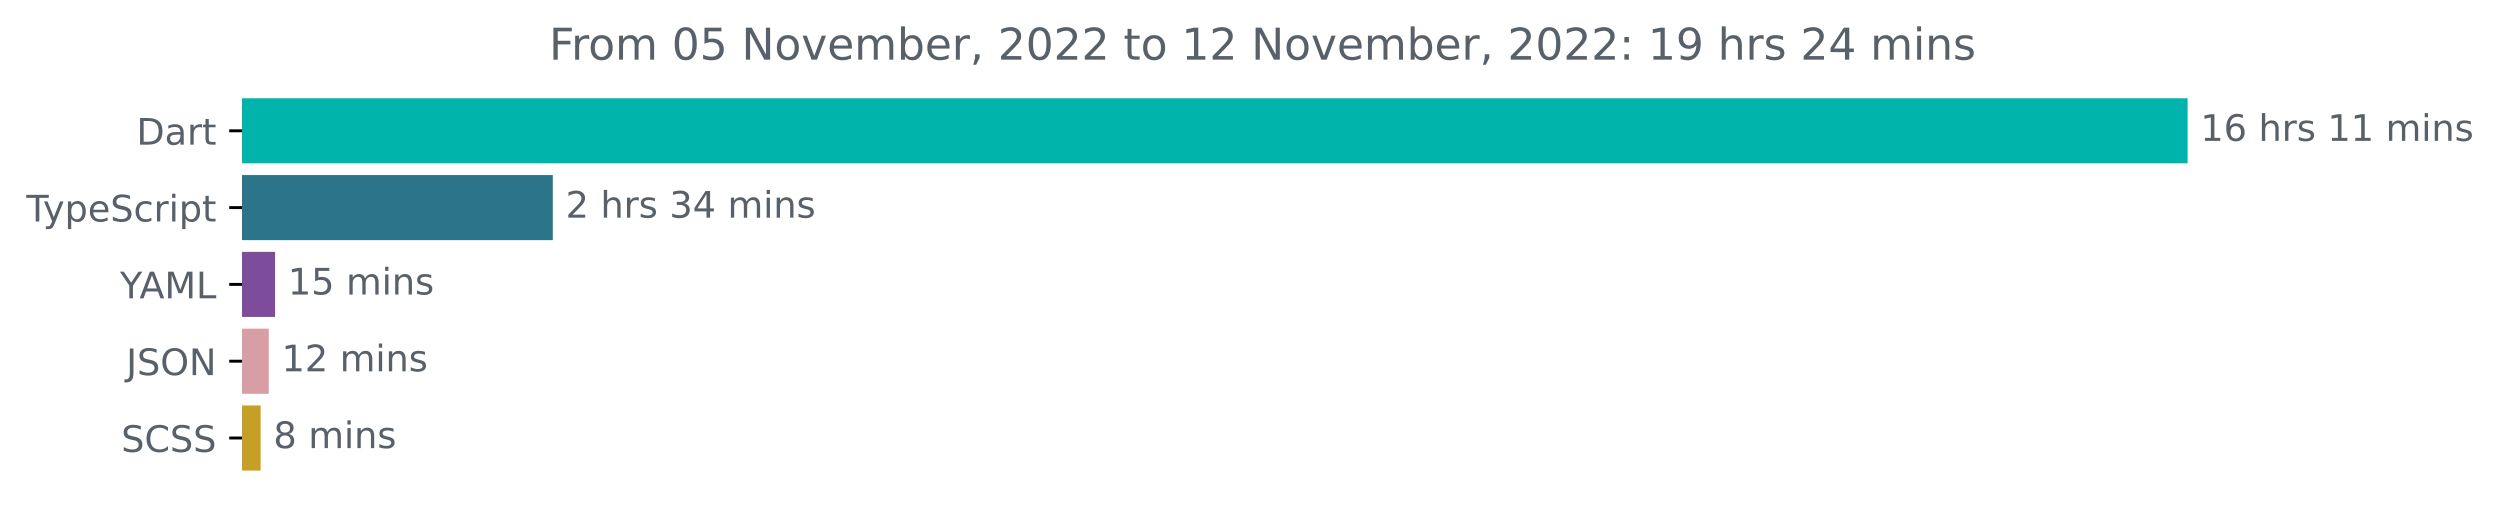
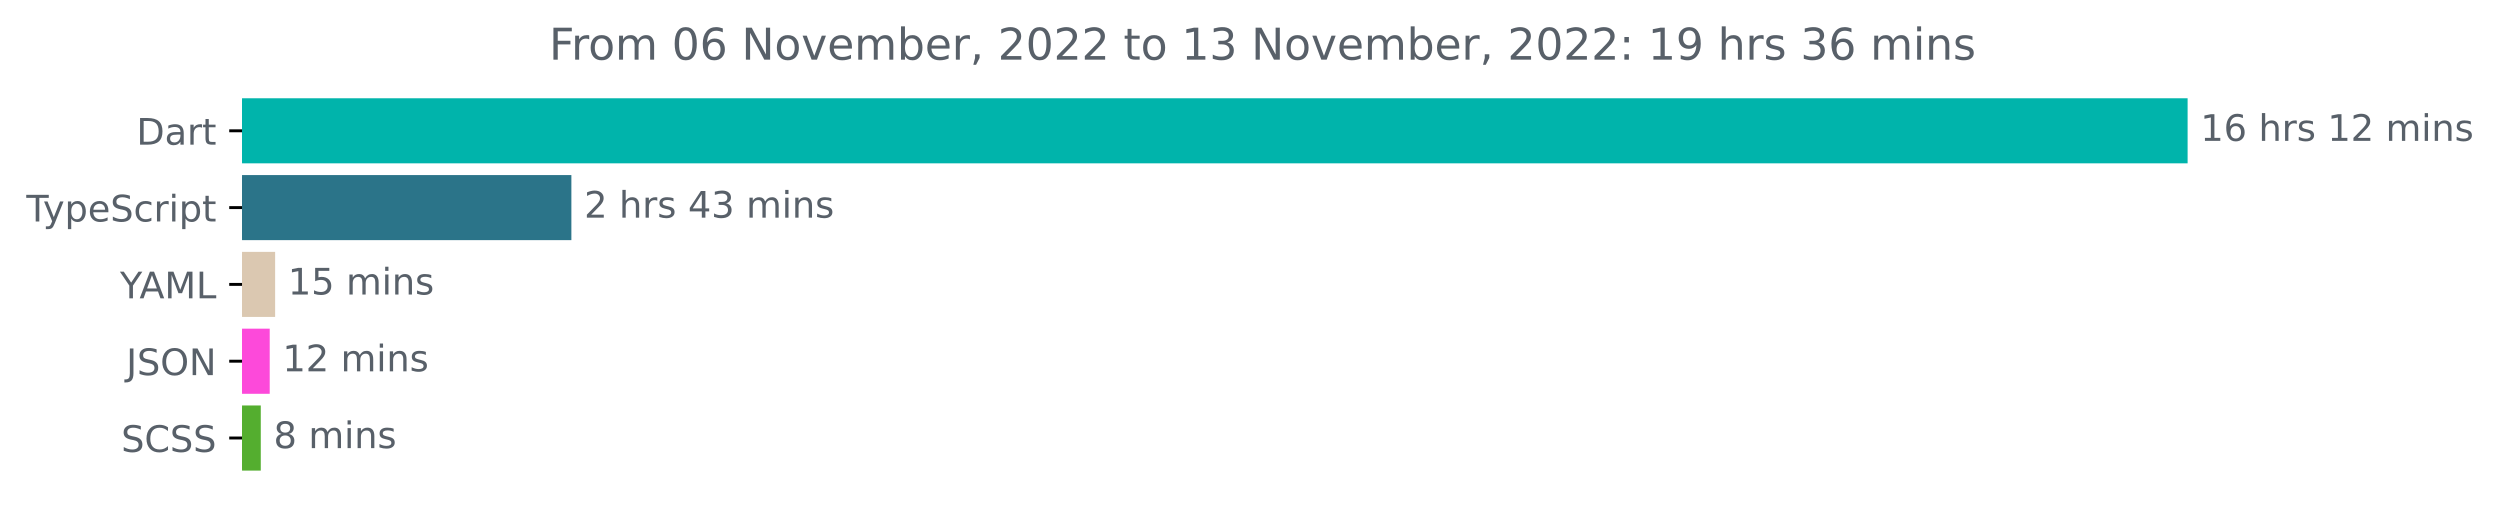
<svg xmlns="http://www.w3.org/2000/svg" xmlns:xlink="http://www.w3.org/1999/xlink" width="683.507pt" height="140.398pt" viewBox="0 0 683.507 140.398" version="1.1">
  <defs>
    <style type="text/css">*{stroke-linejoin: round; stroke-linecap: butt}</style>
  </defs>
  <g id="figure_1">
    <g id="patch_1">
      <path d="M -0 140.398  L 683.507 140.398  L 683.507 0  L -0 0  L -0 140.398  z " style="fill: none" />
    </g>
    <g id="axes_1">
      <g id="patch_2">
-         <path d="M 66.17 27.358  L 597.599 27.358  L 597.599 44.158  L 66.17 44.158  z " clip-path="url(#p22c0cd2670)" style="fill: #00b4ab; stroke: #00b4ab; stroke-linejoin: miter" />
+         <path d="M 66.17 27.358  L 597.599 27.358  L 597.599 44.158  L 66.17 44.158  z " clip-path="url(#pc069893f11)" style="fill: #00b4ab; stroke: #00b4ab; stroke-linejoin: miter" />
      </g>
      <g id="patch_3">
-         <path d="M 66.17 48.358  L 150.64 48.358  L 150.64 65.158  L 66.17 65.158  z " clip-path="url(#p22c0cd2670)" style="fill: #2b7489; stroke: #2b7489; stroke-linejoin: miter" />
+         <path d="M 66.17 48.358  L 155.717 48.358  L 155.717 65.158  L 66.17 65.158  z " clip-path="url(#pc069893f11)" style="fill: #2b7489; stroke: #2b7489; stroke-linejoin: miter" />
      </g>
      <g id="patch_4">
-         <path d="M 66.17 69.358  L 74.713 69.358  L 74.713 86.158  L 66.17 86.158  z " clip-path="url(#p22c0cd2670)" style="fill: #7d4d9b; stroke: #7d4d9b; stroke-linejoin: miter" />
+         <path d="M 66.17 69.358  L 74.72 69.358  L 74.72 86.158  L 66.17 86.158  z " clip-path="url(#pc069893f11)" style="fill: #dbc8b1; stroke: #dbc8b1; stroke-linejoin: miter" />
      </g>
      <g id="patch_5">
-         <path d="M 66.17 90.358  L 72.992 90.358  L 72.992 107.158  L 66.17 107.158  z " clip-path="url(#p22c0cd2670)" style="fill: #d89ea6; stroke: #d89ea6; stroke-linejoin: miter" />
+         <path d="M 66.17 90.358  L 73.241 90.358  L 73.241 107.158  L 66.17 107.158  z " clip-path="url(#pc069893f11)" style="fill: #fd49da; stroke: #fd49da; stroke-linejoin: miter" />
      </g>
      <g id="patch_6">
-         <path d="M 66.17 111.358  L 70.76 111.358  L 70.76 128.158  L 66.17 128.158  z " clip-path="url(#p22c0cd2670)" style="fill: #c69f26; stroke: #c69f26; stroke-linejoin: miter" />
+         <path d="M 66.17 111.358  L 70.799 111.358  L 70.799 128.158  L 66.17 128.158  z " clip-path="url(#pc069893f11)" style="fill: #54ae2f; stroke: #54ae2f; stroke-linejoin: miter" />
      </g>
      <g id="matplotlib.axis_1" />
      <g id="matplotlib.axis_2">
        <g id="ytick_1">
          <g id="line2d_1">
            <defs>
-               <path id="m3b5808dec4" d="M 0 0  L -3.5 0  " style="stroke: #000000; stroke-width: 0.8" />
+               <path id="m54e00b32cf" d="M 0 0  L -3.5 0  " style="stroke: #000000; stroke-width: 0.8" />
            </defs>
            <g>
-               <use xlink:href="#m3b5808dec4" x="66.17" y="35.758" style="stroke: #000000; stroke-width: 0.8" />
+               <use xlink:href="#m54e00b32cf" x="66.17" y="35.758" style="stroke: #000000; stroke-width: 0.8" />
            </g>
          </g>
          <g id="text_1">
            <g style="fill: #586069" transform="translate(37.31094 39.55734)scale(0.1 -0.1)">
              <defs>
                <path id="DejaVuSans-44" d="M 1259 4147  L 1259 519  L 2022 519  Q 2988 519 3436 956  Q 3884 1394 3884 2338  Q 3884 3275 3436 3711  Q 2988 4147 2022 4147  L 1259 4147  z M 628 4666  L 1925 4666  Q 3281 4666 3915 4102  Q 4550 3538 4550 2338  Q 4550 1131 3912 565  Q 3275 0 1925 0  L 628 0  L 628 4666  z " transform="scale(0.015625)" />
                <path id="DejaVuSans-61" d="M 2194 1759  Q 1497 1759 1228 1600  Q 959 1441 959 1056  Q 959 750 1161 570  Q 1363 391 1709 391  Q 2188 391 2477 730  Q 2766 1069 2766 1631  L 2766 1759  L 2194 1759  z M 3341 1997  L 3341 0  L 2766 0  L 2766 531  Q 2569 213 2275 61  Q 1981 -91 1556 -91  Q 1019 -91 701 211  Q 384 513 384 1019  Q 384 1609 779 1909  Q 1175 2209 1959 2209  L 2766 2209  L 2766 2266  Q 2766 2663 2505 2880  Q 2244 3097 1772 3097  Q 1472 3097 1187 3025  Q 903 2953 641 2809  L 641 3341  Q 956 3463 1253 3523  Q 1550 3584 1831 3584  Q 2591 3584 2966 3190  Q 3341 2797 3341 1997  z " transform="scale(0.015625)" />
                <path id="DejaVuSans-72" d="M 2631 2963  Q 2534 3019 2420 3045  Q 2306 3072 2169 3072  Q 1681 3072 1420 2755  Q 1159 2438 1159 1844  L 1159 0  L 581 0  L 581 3500  L 1159 3500  L 1159 2956  Q 1341 3275 1631 3429  Q 1922 3584 2338 3584  Q 2397 3584 2469 3576  Q 2541 3569 2628 3553  L 2631 2963  z " transform="scale(0.015625)" />
                <path id="DejaVuSans-74" d="M 1172 4494  L 1172 3500  L 2356 3500  L 2356 3053  L 1172 3053  L 1172 1153  Q 1172 725 1289 603  Q 1406 481 1766 481  L 2356 481  L 2356 0  L 1766 0  Q 1100 0 847 248  Q 594 497 594 1153  L 594 3053  L 172 3053  L 172 3500  L 594 3500  L 594 4494  L 1172 4494  z " transform="scale(0.015625)" />
              </defs>
              <use xlink:href="#DejaVuSans-44" />
              <use xlink:href="#DejaVuSans-61" x="77.002" />
              <use xlink:href="#DejaVuSans-72" x="138.281" />
              <use xlink:href="#DejaVuSans-74" x="179.395" />
            </g>
          </g>
        </g>
        <g id="ytick_2">
          <g id="line2d_2">
            <g>
-               <use xlink:href="#m3b5808dec4" x="66.17" y="56.758" style="stroke: #000000; stroke-width: 0.8" />
+               <use xlink:href="#m54e00b32cf" x="66.17" y="56.758" style="stroke: #000000; stroke-width: 0.8" />
            </g>
          </g>
          <g id="text_2">
            <g style="fill: #586069" transform="translate(7.2 60.55734)scale(0.1 -0.1)">
              <defs>
                <path id="DejaVuSans-54" d="M -19 4666  L 3928 4666  L 3928 4134  L 2272 4134  L 2272 0  L 1638 0  L 1638 4134  L -19 4134  L -19 4666  z " transform="scale(0.015625)" />
                <path id="DejaVuSans-79" d="M 2059 -325  Q 1816 -950 1584 -1140  Q 1353 -1331 966 -1331  L 506 -1331  L 506 -850  L 844 -850  Q 1081 -850 1212 -737  Q 1344 -625 1503 -206  L 1606 56  L 191 3500  L 800 3500  L 1894 763  L 2988 3500  L 3597 3500  L 2059 -325  z " transform="scale(0.015625)" />
                <path id="DejaVuSans-70" d="M 1159 525  L 1159 -1331  L 581 -1331  L 581 3500  L 1159 3500  L 1159 2969  Q 1341 3281 1617 3432  Q 1894 3584 2278 3584  Q 2916 3584 3314 3078  Q 3713 2572 3713 1747  Q 3713 922 3314 415  Q 2916 -91 2278 -91  Q 1894 -91 1617 61  Q 1341 213 1159 525  z M 3116 1747  Q 3116 2381 2855 2742  Q 2594 3103 2138 3103  Q 1681 3103 1420 2742  Q 1159 2381 1159 1747  Q 1159 1113 1420 752  Q 1681 391 2138 391  Q 2594 391 2855 752  Q 3116 1113 3116 1747  z " transform="scale(0.015625)" />
                <path id="DejaVuSans-65" d="M 3597 1894  L 3597 1613  L 953 1613  Q 991 1019 1311 708  Q 1631 397 2203 397  Q 2534 397 2845 478  Q 3156 559 3463 722  L 3463 178  Q 3153 47 2828 -22  Q 2503 -91 2169 -91  Q 1331 -91 842 396  Q 353 884 353 1716  Q 353 2575 817 3079  Q 1281 3584 2069 3584  Q 2775 3584 3186 3129  Q 3597 2675 3597 1894  z M 3022 2063  Q 3016 2534 2758 2815  Q 2500 3097 2075 3097  Q 1594 3097 1305 2825  Q 1016 2553 972 2059  L 3022 2063  z " transform="scale(0.015625)" />
                <path id="DejaVuSans-53" d="M 3425 4513  L 3425 3897  Q 3066 4069 2747 4153  Q 2428 4238 2131 4238  Q 1616 4238 1336 4038  Q 1056 3838 1056 3469  Q 1056 3159 1242 3001  Q 1428 2844 1947 2747  L 2328 2669  Q 3034 2534 3370 2195  Q 3706 1856 3706 1288  Q 3706 609 3251 259  Q 2797 -91 1919 -91  Q 1588 -91 1214 -16  Q 841 59 441 206  L 441 856  Q 825 641 1194 531  Q 1563 422 1919 422  Q 2459 422 2753 634  Q 3047 847 3047 1241  Q 3047 1584 2836 1778  Q 2625 1972 2144 2069  L 1759 2144  Q 1053 2284 737 2584  Q 422 2884 422 3419  Q 422 4038 858 4394  Q 1294 4750 2059 4750  Q 2388 4750 2728 4690  Q 3069 4631 3425 4513  z " transform="scale(0.015625)" />
                <path id="DejaVuSans-63" d="M 3122 3366  L 3122 2828  Q 2878 2963 2633 3030  Q 2388 3097 2138 3097  Q 1578 3097 1268 2742  Q 959 2388 959 1747  Q 959 1106 1268 751  Q 1578 397 2138 397  Q 2388 397 2633 464  Q 2878 531 3122 666  L 3122 134  Q 2881 22 2623 -34  Q 2366 -91 2075 -91  Q 1284 -91 818 406  Q 353 903 353 1747  Q 353 2603 823 3093  Q 1294 3584 2113 3584  Q 2378 3584 2631 3529  Q 2884 3475 3122 3366  z " transform="scale(0.015625)" />
                <path id="DejaVuSans-69" d="M 603 3500  L 1178 3500  L 1178 0  L 603 0  L 603 3500  z M 603 4863  L 1178 4863  L 1178 4134  L 603 4134  L 603 4863  z " transform="scale(0.015625)" />
              </defs>
              <use xlink:href="#DejaVuSans-54" />
              <use xlink:href="#DejaVuSans-79" x="45.459" />
              <use xlink:href="#DejaVuSans-70" x="104.639" />
              <use xlink:href="#DejaVuSans-65" x="168.115" />
              <use xlink:href="#DejaVuSans-53" x="229.639" />
              <use xlink:href="#DejaVuSans-63" x="293.115" />
              <use xlink:href="#DejaVuSans-72" x="348.096" />
              <use xlink:href="#DejaVuSans-69" x="389.209" />
              <use xlink:href="#DejaVuSans-70" x="416.992" />
              <use xlink:href="#DejaVuSans-74" x="480.469" />
            </g>
          </g>
        </g>
        <g id="ytick_3">
          <g id="line2d_3">
            <g>
-               <use xlink:href="#m3b5808dec4" x="66.17" y="77.758" style="stroke: #000000; stroke-width: 0.8" />
+               <use xlink:href="#m54e00b32cf" x="66.17" y="77.758" style="stroke: #000000; stroke-width: 0.8" />
            </g>
          </g>
          <g id="text_3">
            <g style="fill: #586069" transform="translate(32.79688 81.55734)scale(0.1 -0.1)">
              <defs>
                <path id="DejaVuSans-59" d="M -13 4666  L 666 4666  L 1959 2747  L 3244 4666  L 3922 4666  L 2272 2222  L 2272 0  L 1638 0  L 1638 2222  L -13 4666  z " transform="scale(0.015625)" />
                <path id="DejaVuSans-41" d="M 2188 4044  L 1331 1722  L 3047 1722  L 2188 4044  z M 1831 4666  L 2547 4666  L 4325 0  L 3669 0  L 3244 1197  L 1141 1197  L 716 0  L 50 0  L 1831 4666  z " transform="scale(0.015625)" />
                <path id="DejaVuSans-4d" d="M 628 4666  L 1569 4666  L 2759 1491  L 3956 4666  L 4897 4666  L 4897 0  L 4281 0  L 4281 4097  L 3078 897  L 2444 897  L 1241 4097  L 1241 0  L 628 0  L 628 4666  z " transform="scale(0.015625)" />
                <path id="DejaVuSans-4c" d="M 628 4666  L 1259 4666  L 1259 531  L 3531 531  L 3531 0  L 628 0  L 628 4666  z " transform="scale(0.015625)" />
              </defs>
              <use xlink:href="#DejaVuSans-59" />
              <use xlink:href="#DejaVuSans-41" x="53.334" />
              <use xlink:href="#DejaVuSans-4d" x="121.742" />
              <use xlink:href="#DejaVuSans-4c" x="208.021" />
            </g>
          </g>
        </g>
        <g id="ytick_4">
          <g id="line2d_4">
            <g>
-               <use xlink:href="#m3b5808dec4" x="66.17" y="98.758" style="stroke: #000000; stroke-width: 0.8" />
+               <use xlink:href="#m54e00b32cf" x="66.17" y="98.758" style="stroke: #000000; stroke-width: 0.8" />
            </g>
          </g>
          <g id="text_4">
            <g style="fill: #586069" transform="translate(34.51875 102.5573)scale(0.1 -0.1)">
              <defs>
                <path id="DejaVuSans-4a" d="M 628 4666  L 1259 4666  L 1259 325  Q 1259 -519 939 -900  Q 619 -1281 -91 -1281  L -331 -1281  L -331 -750  L -134 -750  Q 284 -750 456 -515  Q 628 -281 628 325  L 628 4666  z " transform="scale(0.015625)" />
                <path id="DejaVuSans-4f" d="M 2522 4238  Q 1834 4238 1429 3725  Q 1025 3213 1025 2328  Q 1025 1447 1429 934  Q 1834 422 2522 422  Q 3209 422 3611 934  Q 4013 1447 4013 2328  Q 4013 3213 3611 3725  Q 3209 4238 2522 4238  z M 2522 4750  Q 3503 4750 4090 4092  Q 4678 3434 4678 2328  Q 4678 1225 4090 567  Q 3503 -91 2522 -91  Q 1538 -91 948 565  Q 359 1222 359 2328  Q 359 3434 948 4092  Q 1538 4750 2522 4750  z " transform="scale(0.015625)" />
                <path id="DejaVuSans-4e" d="M 628 4666  L 1478 4666  L 3547 763  L 3547 4666  L 4159 4666  L 4159 0  L 3309 0  L 1241 3903  L 1241 0  L 628 0  L 628 4666  z " transform="scale(0.015625)" />
              </defs>
              <use xlink:href="#DejaVuSans-4a" />
              <use xlink:href="#DejaVuSans-53" x="29.492" />
              <use xlink:href="#DejaVuSans-4f" x="92.969" />
              <use xlink:href="#DejaVuSans-4e" x="171.68" />
            </g>
          </g>
        </g>
        <g id="ytick_5">
          <g id="line2d_5">
            <g>
-               <use xlink:href="#m3b5808dec4" x="66.17" y="119.758" style="stroke: #000000; stroke-width: 0.8" />
+               <use xlink:href="#m54e00b32cf" x="66.17" y="119.758" style="stroke: #000000; stroke-width: 0.8" />
            </g>
          </g>
          <g id="text_5">
            <g style="fill: #586069" transform="translate(33.14219 123.5573)scale(0.1 -0.1)">
              <defs>
                <path id="DejaVuSans-43" d="M 4122 4306  L 4122 3641  Q 3803 3938 3442 4084  Q 3081 4231 2675 4231  Q 1875 4231 1450 3742  Q 1025 3253 1025 2328  Q 1025 1406 1450 917  Q 1875 428 2675 428  Q 3081 428 3442 575  Q 3803 722 4122 1019  L 4122 359  Q 3791 134 3420 21  Q 3050 -91 2638 -91  Q 1578 -91 968 557  Q 359 1206 359 2328  Q 359 3453 968 4101  Q 1578 4750 2638 4750  Q 3056 4750 3426 4639  Q 3797 4528 4122 4306  z " transform="scale(0.015625)" />
              </defs>
              <use xlink:href="#DejaVuSans-53" />
              <use xlink:href="#DejaVuSans-43" x="63.477" />
              <use xlink:href="#DejaVuSans-53" x="133.301" />
              <use xlink:href="#DejaVuSans-53" x="196.777" />
            </g>
          </g>
        </g>
      </g>
      <g id="text_6">
        <g style="fill: #586069" transform="translate(601.5989 38.5175)scale(0.1 -0.1)">
          <defs>
            <path id="DejaVuSans-31" d="M 794 531  L 1825 531  L 1825 4091  L 703 3866  L 703 4441  L 1819 4666  L 2450 4666  L 2450 531  L 3481 531  L 3481 0  L 794 0  L 794 531  z " transform="scale(0.015625)" />
            <path id="DejaVuSans-36" d="M 2113 2584  Q 1688 2584 1439 2293  Q 1191 2003 1191 1497  Q 1191 994 1439 701  Q 1688 409 2113 409  Q 2538 409 2786 701  Q 3034 994 3034 1497  Q 3034 2003 2786 2293  Q 2538 2584 2113 2584  z M 3366 4563  L 3366 3988  Q 3128 4100 2886 4159  Q 2644 4219 2406 4219  Q 1781 4219 1451 3797  Q 1122 3375 1075 2522  Q 1259 2794 1537 2939  Q 1816 3084 2150 3084  Q 2853 3084 3261 2657  Q 3669 2231 3669 1497  Q 3669 778 3244 343  Q 2819 -91 2113 -91  Q 1303 -91 875 529  Q 447 1150 447 2328  Q 447 3434 972 4092  Q 1497 4750 2381 4750  Q 2619 4750 2861 4703  Q 3103 4656 3366 4563  z " transform="scale(0.015625)" />
            <path id="DejaVuSans-20" transform="scale(0.015625)" />
            <path id="DejaVuSans-68" d="M 3513 2113  L 3513 0  L 2938 0  L 2938 2094  Q 2938 2591 2744 2837  Q 2550 3084 2163 3084  Q 1697 3084 1428 2787  Q 1159 2491 1159 1978  L 1159 0  L 581 0  L 581 4863  L 1159 4863  L 1159 2956  Q 1366 3272 1645 3428  Q 1925 3584 2291 3584  Q 2894 3584 3203 3211  Q 3513 2838 3513 2113  z " transform="scale(0.015625)" />
            <path id="DejaVuSans-73" d="M 2834 3397  L 2834 2853  Q 2591 2978 2328 3040  Q 2066 3103 1784 3103  Q 1356 3103 1142 2972  Q 928 2841 928 2578  Q 928 2378 1081 2264  Q 1234 2150 1697 2047  L 1894 2003  Q 2506 1872 2764 1633  Q 3022 1394 3022 966  Q 3022 478 2636 193  Q 2250 -91 1575 -91  Q 1294 -91 989 -36  Q 684 19 347 128  L 347 722  Q 666 556 975 473  Q 1284 391 1588 391  Q 1994 391 2212 530  Q 2431 669 2431 922  Q 2431 1156 2273 1281  Q 2116 1406 1581 1522  L 1381 1569  Q 847 1681 609 1914  Q 372 2147 372 2553  Q 372 3047 722 3315  Q 1072 3584 1716 3584  Q 2034 3584 2315 3537  Q 2597 3491 2834 3397  z " transform="scale(0.015625)" />
+             <path id="DejaVuSans-32" d="M 1228 531  L 3431 531  L 3431 0  L 469 0  L 469 531  Q 828 903 1448 1529  Q 2069 2156 2228 2338  Q 2531 2678 2651 2914  Q 2772 3150 2772 3378  Q 2772 3750 2511 3984  Q 2250 4219 1831 4219  Q 1534 4219 1204 4116  Q 875 4013 500 3803  L 500 4441  Q 881 4594 1212 4672  Q 1544 4750 1819 4750  Q 2544 4750 2975 4387  Q 3406 4025 3406 3419  Q 3406 3131 3298 2873  Q 3191 2616 2906 2266  Q 2828 2175 2409 1742  Q 1991 1309 1228 531  z " transform="scale(0.015625)" />
            <path id="DejaVuSans-6d" d="M 3328 2828  Q 3544 3216 3844 3400  Q 4144 3584 4550 3584  Q 5097 3584 5394 3201  Q 5691 2819 5691 2113  L 5691 0  L 5113 0  L 5113 2094  Q 5113 2597 4934 2840  Q 4756 3084 4391 3084  Q 3944 3084 3684 2787  Q 3425 2491 3425 1978  L 3425 0  L 2847 0  L 2847 2094  Q 2847 2600 2669 2842  Q 2491 3084 2119 3084  Q 1678 3084 1418 2786  Q 1159 2488 1159 1978  L 1159 0  L 581 0  L 581 3500  L 1159 3500  L 1159 2956  Q 1356 3278 1631 3431  Q 1906 3584 2284 3584  Q 2666 3584 2933 3390  Q 3200 3197 3328 2828  z " transform="scale(0.015625)" />
            <path id="DejaVuSans-6e" d="M 3513 2113  L 3513 0  L 2938 0  L 2938 2094  Q 2938 2591 2744 2837  Q 2550 3084 2163 3084  Q 1697 3084 1428 2787  Q 1159 2491 1159 1978  L 1159 0  L 581 0  L 581 3500  L 1159 3500  L 1159 2956  Q 1366 3272 1645 3428  Q 1925 3584 2291 3584  Q 2894 3584 3203 3211  Q 3513 2838 3513 2113  z " transform="scale(0.015625)" />
          </defs>
          <use xlink:href="#DejaVuSans-31" />
          <use xlink:href="#DejaVuSans-36" x="63.623" />
          <use xlink:href="#DejaVuSans-20" x="127.246" />
          <use xlink:href="#DejaVuSans-68" x="159.033" />
          <use xlink:href="#DejaVuSans-72" x="222.412" />
          <use xlink:href="#DejaVuSans-73" x="263.525" />
          <use xlink:href="#DejaVuSans-20" x="315.625" />
          <use xlink:href="#DejaVuSans-31" x="347.412" />
-           <use xlink:href="#DejaVuSans-31" x="411.035" />
+           <use xlink:href="#DejaVuSans-32" x="411.035" />
          <use xlink:href="#DejaVuSans-20" x="474.658" />
          <use xlink:href="#DejaVuSans-6d" x="506.445" />
          <use xlink:href="#DejaVuSans-69" x="603.857" />
          <use xlink:href="#DejaVuSans-6e" x="631.641" />
          <use xlink:href="#DejaVuSans-73" x="695.02" />
        </g>
      </g>
      <g id="text_7">
-         <g style="fill: #586069" transform="translate(154.6404 59.5175)scale(0.1 -0.1)">
-           <defs>
-             <path id="DejaVuSans-32" d="M 1228 531  L 3431 531  L 3431 0  L 469 0  L 469 531  Q 828 903 1448 1529  Q 2069 2156 2228 2338  Q 2531 2678 2651 2914  Q 2772 3150 2772 3378  Q 2772 3750 2511 3984  Q 2250 4219 1831 4219  Q 1534 4219 1204 4116  Q 875 4013 500 3803  L 500 4441  Q 881 4594 1212 4672  Q 1544 4750 1819 4750  Q 2544 4750 2975 4387  Q 3406 4025 3406 3419  Q 3406 3131 3298 2873  Q 3191 2616 2906 2266  Q 2828 2175 2409 1742  Q 1991 1309 1228 531  z " transform="scale(0.015625)" />
+         <g style="fill: #586069" transform="translate(159.7167 59.5175)scale(0.1 -0.1)">
+           <defs>
+             <path id="DejaVuSans-34" d="M 2419 4116  L 825 1625  L 2419 1625  L 2419 4116  z M 2253 4666  L 3047 4666  L 3047 1625  L 3713 1625  L 3713 1100  L 3047 1100  L 3047 0  L 2419 0  L 2419 1100  L 313 1100  L 313 1709  L 2253 4666  z " transform="scale(0.015625)" />
            <path id="DejaVuSans-33" d="M 2597 2516  Q 3050 2419 3304 2112  Q 3559 1806 3559 1356  Q 3559 666 3084 287  Q 2609 -91 1734 -91  Q 1441 -91 1130 -33  Q 819 25 488 141  L 488 750  Q 750 597 1062 519  Q 1375 441 1716 441  Q 2309 441 2620 675  Q 2931 909 2931 1356  Q 2931 1769 2642 2001  Q 2353 2234 1838 2234  L 1294 2234  L 1294 2753  L 1863 2753  Q 2328 2753 2575 2939  Q 2822 3125 2822 3475  Q 2822 3834 2567 4026  Q 2313 4219 1838 4219  Q 1578 4219 1281 4162  Q 984 4106 628 3988  L 628 4550  Q 988 4650 1302 4700  Q 1616 4750 1894 4750  Q 2613 4750 3031 4423  Q 3450 4097 3450 3541  Q 3450 3153 3228 2886  Q 3006 2619 2597 2516  z " transform="scale(0.015625)" />
-             <path id="DejaVuSans-34" d="M 2419 4116  L 825 1625  L 2419 1625  L 2419 4116  z M 2253 4666  L 3047 4666  L 3047 1625  L 3713 1625  L 3713 1100  L 3047 1100  L 3047 0  L 2419 0  L 2419 1100  L 313 1100  L 313 1709  L 2253 4666  z " transform="scale(0.015625)" />
          </defs>
          <use xlink:href="#DejaVuSans-32" />
          <use xlink:href="#DejaVuSans-20" x="63.623" />
          <use xlink:href="#DejaVuSans-68" x="95.41" />
          <use xlink:href="#DejaVuSans-72" x="158.789" />
          <use xlink:href="#DejaVuSans-73" x="199.902" />
          <use xlink:href="#DejaVuSans-20" x="252.002" />
-           <use xlink:href="#DejaVuSans-33" x="283.789" />
-           <use xlink:href="#DejaVuSans-34" x="347.412" />
+           <use xlink:href="#DejaVuSans-34" x="283.789" />
+           <use xlink:href="#DejaVuSans-33" x="347.412" />
          <use xlink:href="#DejaVuSans-20" x="411.035" />
          <use xlink:href="#DejaVuSans-6d" x="442.822" />
          <use xlink:href="#DejaVuSans-69" x="540.234" />
          <use xlink:href="#DejaVuSans-6e" x="568.018" />
          <use xlink:href="#DejaVuSans-73" x="631.396" />
        </g>
      </g>
      <g id="text_8">
-         <g style="fill: #586069" transform="translate(78.71295 80.5175)scale(0.1 -0.1)">
+         <g style="fill: #586069" transform="translate(78.71997 80.5175)scale(0.1 -0.1)">
          <defs>
            <path id="DejaVuSans-35" d="M 691 4666  L 3169 4666  L 3169 4134  L 1269 4134  L 1269 2991  Q 1406 3038 1543 3061  Q 1681 3084 1819 3084  Q 2600 3084 3056 2656  Q 3513 2228 3513 1497  Q 3513 744 3044 326  Q 2575 -91 1722 -91  Q 1428 -91 1123 -41  Q 819 9 494 109  L 494 744  Q 775 591 1075 516  Q 1375 441 1709 441  Q 2250 441 2565 725  Q 2881 1009 2881 1497  Q 2881 1984 2565 2268  Q 2250 2553 1709 2553  Q 1456 2553 1204 2497  Q 953 2441 691 2322  L 691 4666  z " transform="scale(0.015625)" />
          </defs>
          <use xlink:href="#DejaVuSans-31" />
          <use xlink:href="#DejaVuSans-35" x="63.623" />
          <use xlink:href="#DejaVuSans-20" x="127.246" />
          <use xlink:href="#DejaVuSans-6d" x="159.033" />
          <use xlink:href="#DejaVuSans-69" x="256.445" />
          <use xlink:href="#DejaVuSans-6e" x="284.229" />
          <use xlink:href="#DejaVuSans-73" x="347.607" />
        </g>
      </g>
      <g id="text_9">
-         <g style="fill: #586069" transform="translate(76.99167 101.5175)scale(0.1 -0.1)">
+         <g style="fill: #586069" transform="translate(77.24146 101.5175)scale(0.1 -0.1)">
          <use xlink:href="#DejaVuSans-31" />
          <use xlink:href="#DejaVuSans-32" x="63.623" />
          <use xlink:href="#DejaVuSans-20" x="127.246" />
          <use xlink:href="#DejaVuSans-6d" x="159.033" />
          <use xlink:href="#DejaVuSans-69" x="256.445" />
          <use xlink:href="#DejaVuSans-6e" x="284.229" />
          <use xlink:href="#DejaVuSans-73" x="347.607" />
        </g>
      </g>
      <g id="text_10">
-         <g style="fill: #586069" transform="translate(74.76039 122.5175)scale(0.1 -0.1)">
+         <g style="fill: #586069" transform="translate(74.7987 122.5175)scale(0.1 -0.1)">
          <defs>
            <path id="DejaVuSans-38" d="M 2034 2216  Q 1584 2216 1326 1975  Q 1069 1734 1069 1313  Q 1069 891 1326 650  Q 1584 409 2034 409  Q 2484 409 2743 651  Q 3003 894 3003 1313  Q 3003 1734 2745 1975  Q 2488 2216 2034 2216  z M 1403 2484  Q 997 2584 770 2862  Q 544 3141 544 3541  Q 544 4100 942 4425  Q 1341 4750 2034 4750  Q 2731 4750 3128 4425  Q 3525 4100 3525 3541  Q 3525 3141 3298 2862  Q 3072 2584 2669 2484  Q 3125 2378 3379 2068  Q 3634 1759 3634 1313  Q 3634 634 3220 271  Q 2806 -91 2034 -91  Q 1263 -91 848 271  Q 434 634 434 1313  Q 434 1759 690 2068  Q 947 2378 1403 2484  z M 1172 3481  Q 1172 3119 1398 2916  Q 1625 2713 2034 2713  Q 2441 2713 2670 2916  Q 2900 3119 2900 3481  Q 2900 3844 2670 4047  Q 2441 4250 2034 4250  Q 1625 4250 1398 4047  Q 1172 3844 1172 3481  z " transform="scale(0.015625)" />
          </defs>
          <use xlink:href="#DejaVuSans-38" />
          <use xlink:href="#DejaVuSans-20" x="63.623" />
          <use xlink:href="#DejaVuSans-6d" x="95.41" />
          <use xlink:href="#DejaVuSans-69" x="192.822" />
          <use xlink:href="#DejaVuSans-6e" x="220.605" />
          <use xlink:href="#DejaVuSans-73" x="283.984" />
        </g>
      </g>
      <g id="text_11">
        <g style="fill: #586069" transform="translate(150.1291 16.31812)scale(0.12 -0.12)">
          <defs>
            <path id="DejaVuSans-46" d="M 628 4666  L 3309 4666  L 3309 4134  L 1259 4134  L 1259 2759  L 3109 2759  L 3109 2228  L 1259 2228  L 1259 0  L 628 0  L 628 4666  z " transform="scale(0.015625)" />
            <path id="DejaVuSans-6f" d="M 1959 3097  Q 1497 3097 1228 2736  Q 959 2375 959 1747  Q 959 1119 1226 758  Q 1494 397 1959 397  Q 2419 397 2687 759  Q 2956 1122 2956 1747  Q 2956 2369 2687 2733  Q 2419 3097 1959 3097  z M 1959 3584  Q 2709 3584 3137 3096  Q 3566 2609 3566 1747  Q 3566 888 3137 398  Q 2709 -91 1959 -91  Q 1206 -91 779 398  Q 353 888 353 1747  Q 353 2609 779 3096  Q 1206 3584 1959 3584  z " transform="scale(0.015625)" />
            <path id="DejaVuSans-30" d="M 2034 4250  Q 1547 4250 1301 3770  Q 1056 3291 1056 2328  Q 1056 1369 1301 889  Q 1547 409 2034 409  Q 2525 409 2770 889  Q 3016 1369 3016 2328  Q 3016 3291 2770 3770  Q 2525 4250 2034 4250  z M 2034 4750  Q 2819 4750 3233 4129  Q 3647 3509 3647 2328  Q 3647 1150 3233 529  Q 2819 -91 2034 -91  Q 1250 -91 836 529  Q 422 1150 422 2328  Q 422 3509 836 4129  Q 1250 4750 2034 4750  z " transform="scale(0.015625)" />
            <path id="DejaVuSans-76" d="M 191 3500  L 800 3500  L 1894 563  L 2988 3500  L 3597 3500  L 2284 0  L 1503 0  L 191 3500  z " transform="scale(0.015625)" />
            <path id="DejaVuSans-62" d="M 3116 1747  Q 3116 2381 2855 2742  Q 2594 3103 2138 3103  Q 1681 3103 1420 2742  Q 1159 2381 1159 1747  Q 1159 1113 1420 752  Q 1681 391 2138 391  Q 2594 391 2855 752  Q 3116 1113 3116 1747  z M 1159 2969  Q 1341 3281 1617 3432  Q 1894 3584 2278 3584  Q 2916 3584 3314 3078  Q 3713 2572 3713 1747  Q 3713 922 3314 415  Q 2916 -91 2278 -91  Q 1894 -91 1617 61  Q 1341 213 1159 525  L 1159 0  L 581 0  L 581 4863  L 1159 4863  L 1159 2969  z " transform="scale(0.015625)" />
            <path id="DejaVuSans-2c" d="M 750 794  L 1409 794  L 1409 256  L 897 -744  L 494 -744  L 750 256  L 750 794  z " transform="scale(0.015625)" />
            <path id="DejaVuSans-3a" d="M 750 794  L 1409 794  L 1409 0  L 750 0  L 750 794  z M 750 3309  L 1409 3309  L 1409 2516  L 750 2516  L 750 3309  z " transform="scale(0.015625)" />
            <path id="DejaVuSans-39" d="M 703 97  L 703 672  Q 941 559 1184 500  Q 1428 441 1663 441  Q 2288 441 2617 861  Q 2947 1281 2994 2138  Q 2813 1869 2534 1725  Q 2256 1581 1919 1581  Q 1219 1581 811 2004  Q 403 2428 403 3163  Q 403 3881 828 4315  Q 1253 4750 1959 4750  Q 2769 4750 3195 4129  Q 3622 3509 3622 2328  Q 3622 1225 3098 567  Q 2575 -91 1691 -91  Q 1453 -91 1209 -44  Q 966 3 703 97  z M 1959 2075  Q 2384 2075 2632 2365  Q 2881 2656 2881 3163  Q 2881 3666 2632 3958  Q 2384 4250 1959 4250  Q 1534 4250 1286 3958  Q 1038 3666 1038 3163  Q 1038 2656 1286 2365  Q 1534 2075 1959 2075  z " transform="scale(0.015625)" />
          </defs>
          <use xlink:href="#DejaVuSans-46" />
          <use xlink:href="#DejaVuSans-72" x="50.27" />
          <use xlink:href="#DejaVuSans-6f" x="89.133" />
          <use xlink:href="#DejaVuSans-6d" x="150.314" />
          <use xlink:href="#DejaVuSans-20" x="247.727" />
          <use xlink:href="#DejaVuSans-30" x="279.514" />
-           <use xlink:href="#DejaVuSans-35" x="343.137" />
+           <use xlink:href="#DejaVuSans-36" x="343.137" />
          <use xlink:href="#DejaVuSans-20" x="406.76" />
          <use xlink:href="#DejaVuSans-4e" x="438.547" />
          <use xlink:href="#DejaVuSans-6f" x="513.352" />
          <use xlink:href="#DejaVuSans-76" x="574.533" />
          <use xlink:href="#DejaVuSans-65" x="633.713" />
          <use xlink:href="#DejaVuSans-6d" x="695.236" />
          <use xlink:href="#DejaVuSans-62" x="792.648" />
          <use xlink:href="#DejaVuSans-65" x="856.125" />
          <use xlink:href="#DejaVuSans-72" x="917.648" />
          <use xlink:href="#DejaVuSans-2c" x="958.762" />
          <use xlink:href="#DejaVuSans-20" x="990.549" />
          <use xlink:href="#DejaVuSans-32" x="1022.336" />
          <use xlink:href="#DejaVuSans-30" x="1085.959" />
          <use xlink:href="#DejaVuSans-32" x="1149.582" />
          <use xlink:href="#DejaVuSans-32" x="1213.205" />
          <use xlink:href="#DejaVuSans-20" x="1276.828" />
          <use xlink:href="#DejaVuSans-74" x="1308.615" />
          <use xlink:href="#DejaVuSans-6f" x="1347.824" />
          <use xlink:href="#DejaVuSans-20" x="1409.006" />
          <use xlink:href="#DejaVuSans-31" x="1440.793" />
-           <use xlink:href="#DejaVuSans-32" x="1504.416" />
+           <use xlink:href="#DejaVuSans-33" x="1504.416" />
          <use xlink:href="#DejaVuSans-20" x="1568.039" />
          <use xlink:href="#DejaVuSans-4e" x="1599.826" />
          <use xlink:href="#DejaVuSans-6f" x="1674.631" />
          <use xlink:href="#DejaVuSans-76" x="1735.812" />
          <use xlink:href="#DejaVuSans-65" x="1794.992" />
          <use xlink:href="#DejaVuSans-6d" x="1856.516" />
          <use xlink:href="#DejaVuSans-62" x="1953.928" />
          <use xlink:href="#DejaVuSans-65" x="2017.404" />
          <use xlink:href="#DejaVuSans-72" x="2078.928" />
          <use xlink:href="#DejaVuSans-2c" x="2120.041" />
          <use xlink:href="#DejaVuSans-20" x="2151.828" />
          <use xlink:href="#DejaVuSans-32" x="2183.615" />
          <use xlink:href="#DejaVuSans-30" x="2247.238" />
          <use xlink:href="#DejaVuSans-32" x="2310.861" />
          <use xlink:href="#DejaVuSans-32" x="2374.484" />
          <use xlink:href="#DejaVuSans-3a" x="2438.107" />
          <use xlink:href="#DejaVuSans-20" x="2471.799" />
          <use xlink:href="#DejaVuSans-31" x="2503.586" />
          <use xlink:href="#DejaVuSans-39" x="2567.209" />
          <use xlink:href="#DejaVuSans-20" x="2630.832" />
          <use xlink:href="#DejaVuSans-68" x="2662.619" />
          <use xlink:href="#DejaVuSans-72" x="2725.998" />
          <use xlink:href="#DejaVuSans-73" x="2767.111" />
          <use xlink:href="#DejaVuSans-20" x="2819.211" />
-           <use xlink:href="#DejaVuSans-32" x="2850.998" />
-           <use xlink:href="#DejaVuSans-34" x="2914.621" />
+           <use xlink:href="#DejaVuSans-33" x="2850.998" />
+           <use xlink:href="#DejaVuSans-36" x="2914.621" />
          <use xlink:href="#DejaVuSans-20" x="2978.244" />
          <use xlink:href="#DejaVuSans-6d" x="3010.031" />
          <use xlink:href="#DejaVuSans-69" x="3107.443" />
          <use xlink:href="#DejaVuSans-6e" x="3135.227" />
          <use xlink:href="#DejaVuSans-73" x="3198.605" />
        </g>
      </g>
    </g>
  </g>
  <defs>
-     <clipPath id="p22c0cd2670">
+     <clipPath id="pc069893f11">
      <rect x="66.17" y="22.318" width="558" height="110.88" />
    </clipPath>
  </defs>
</svg>
